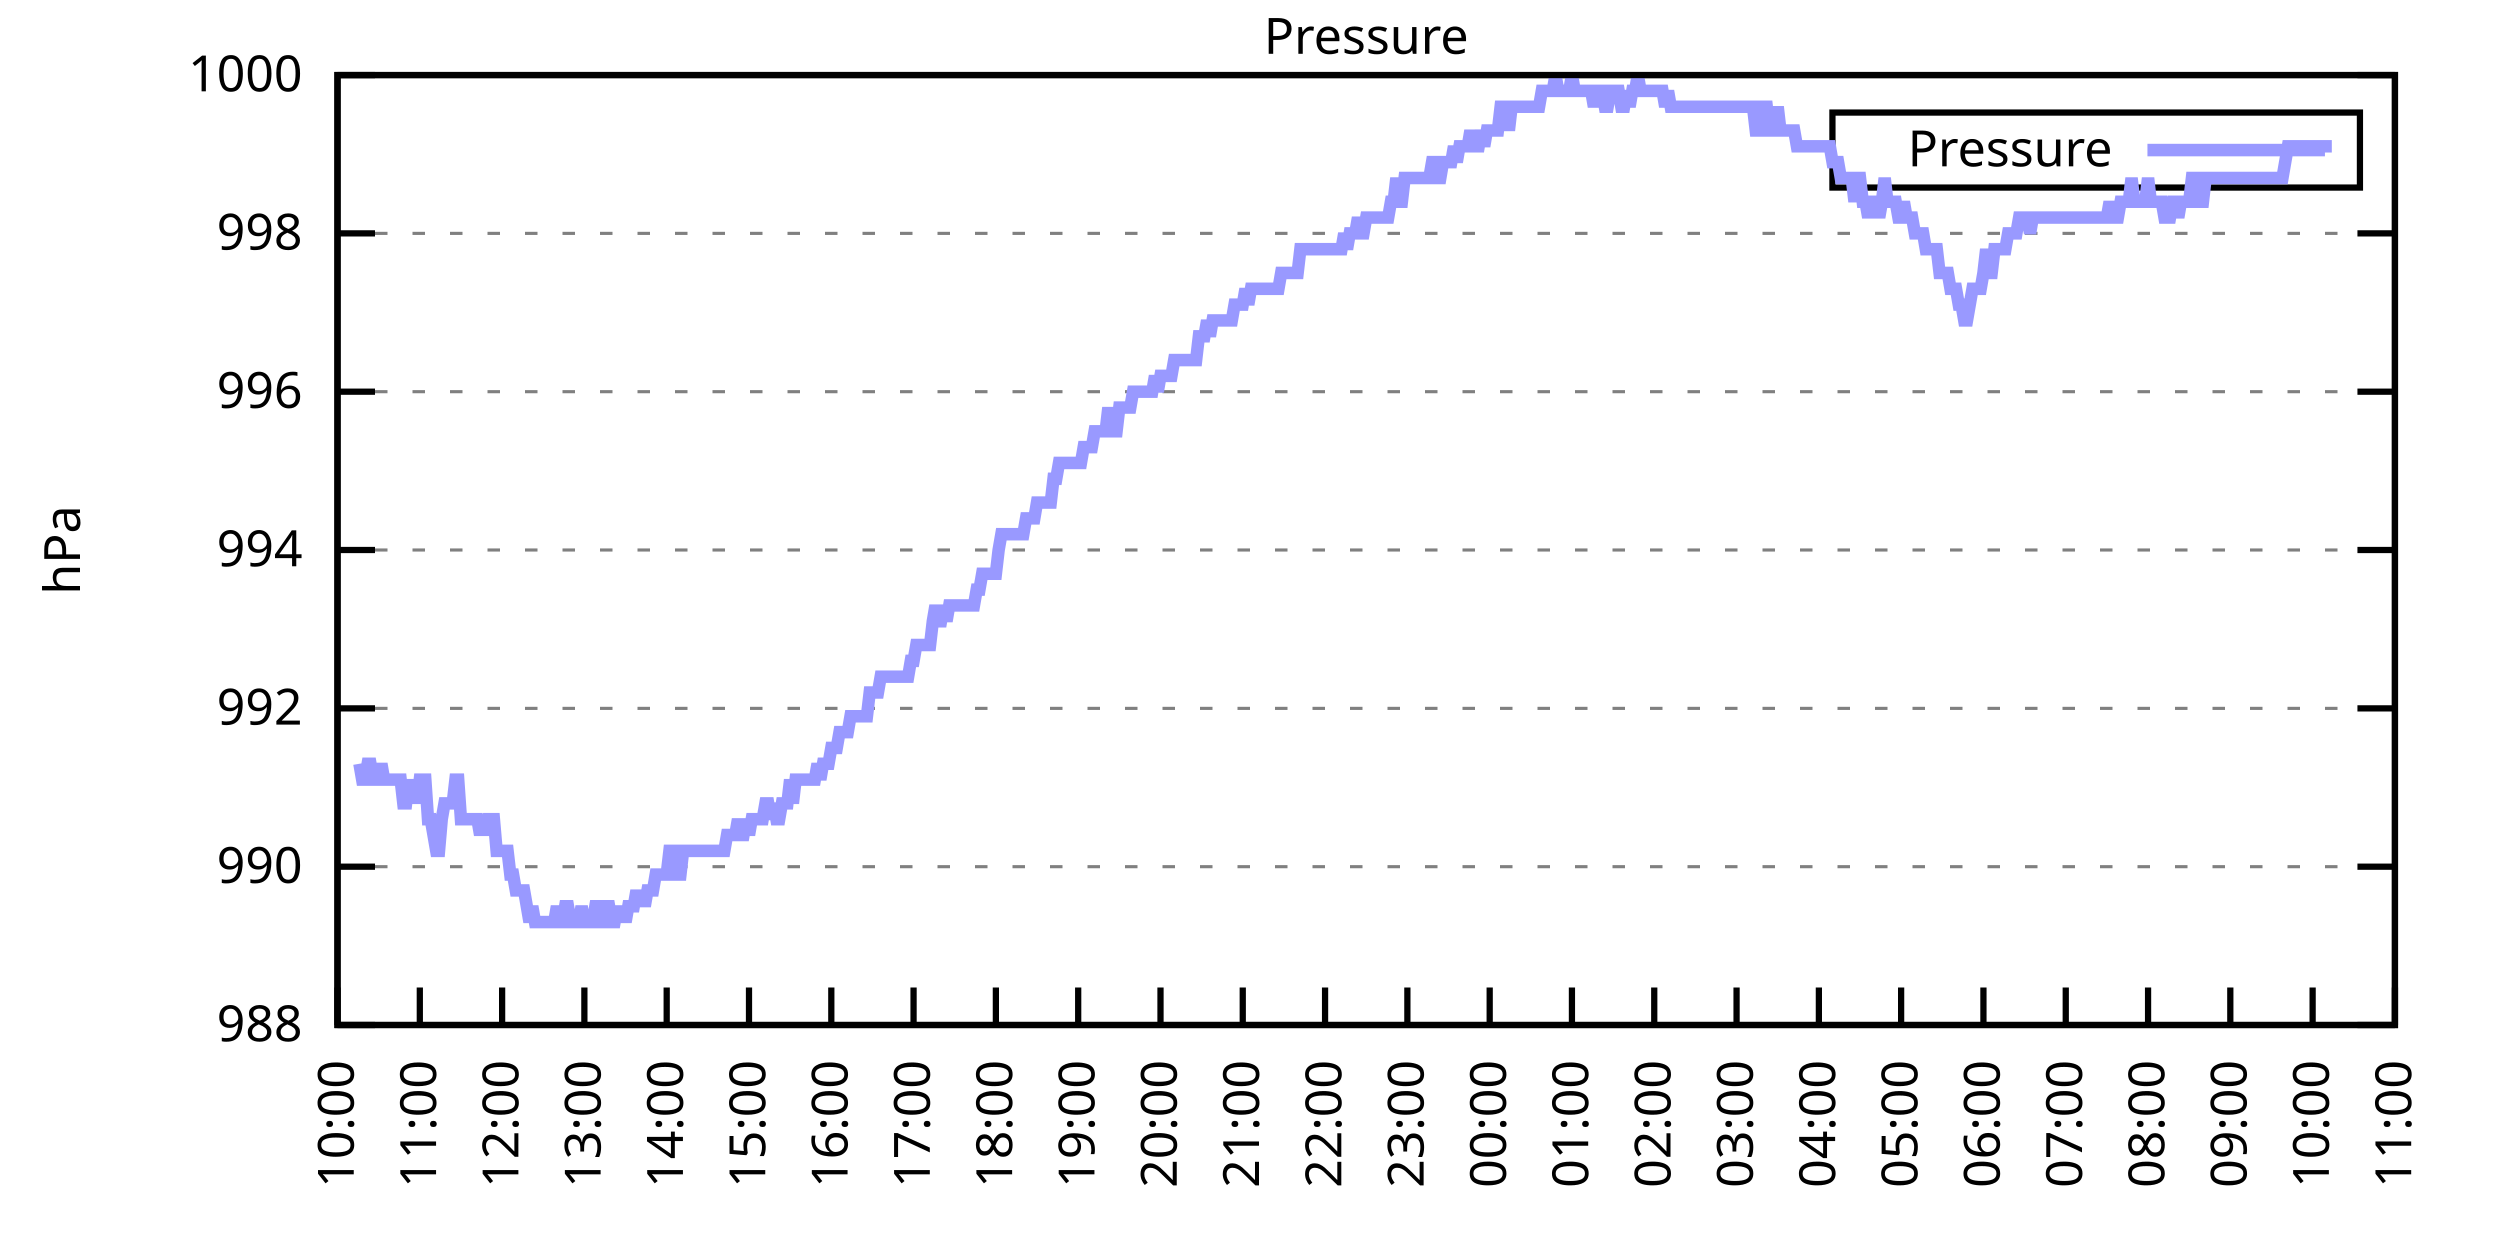
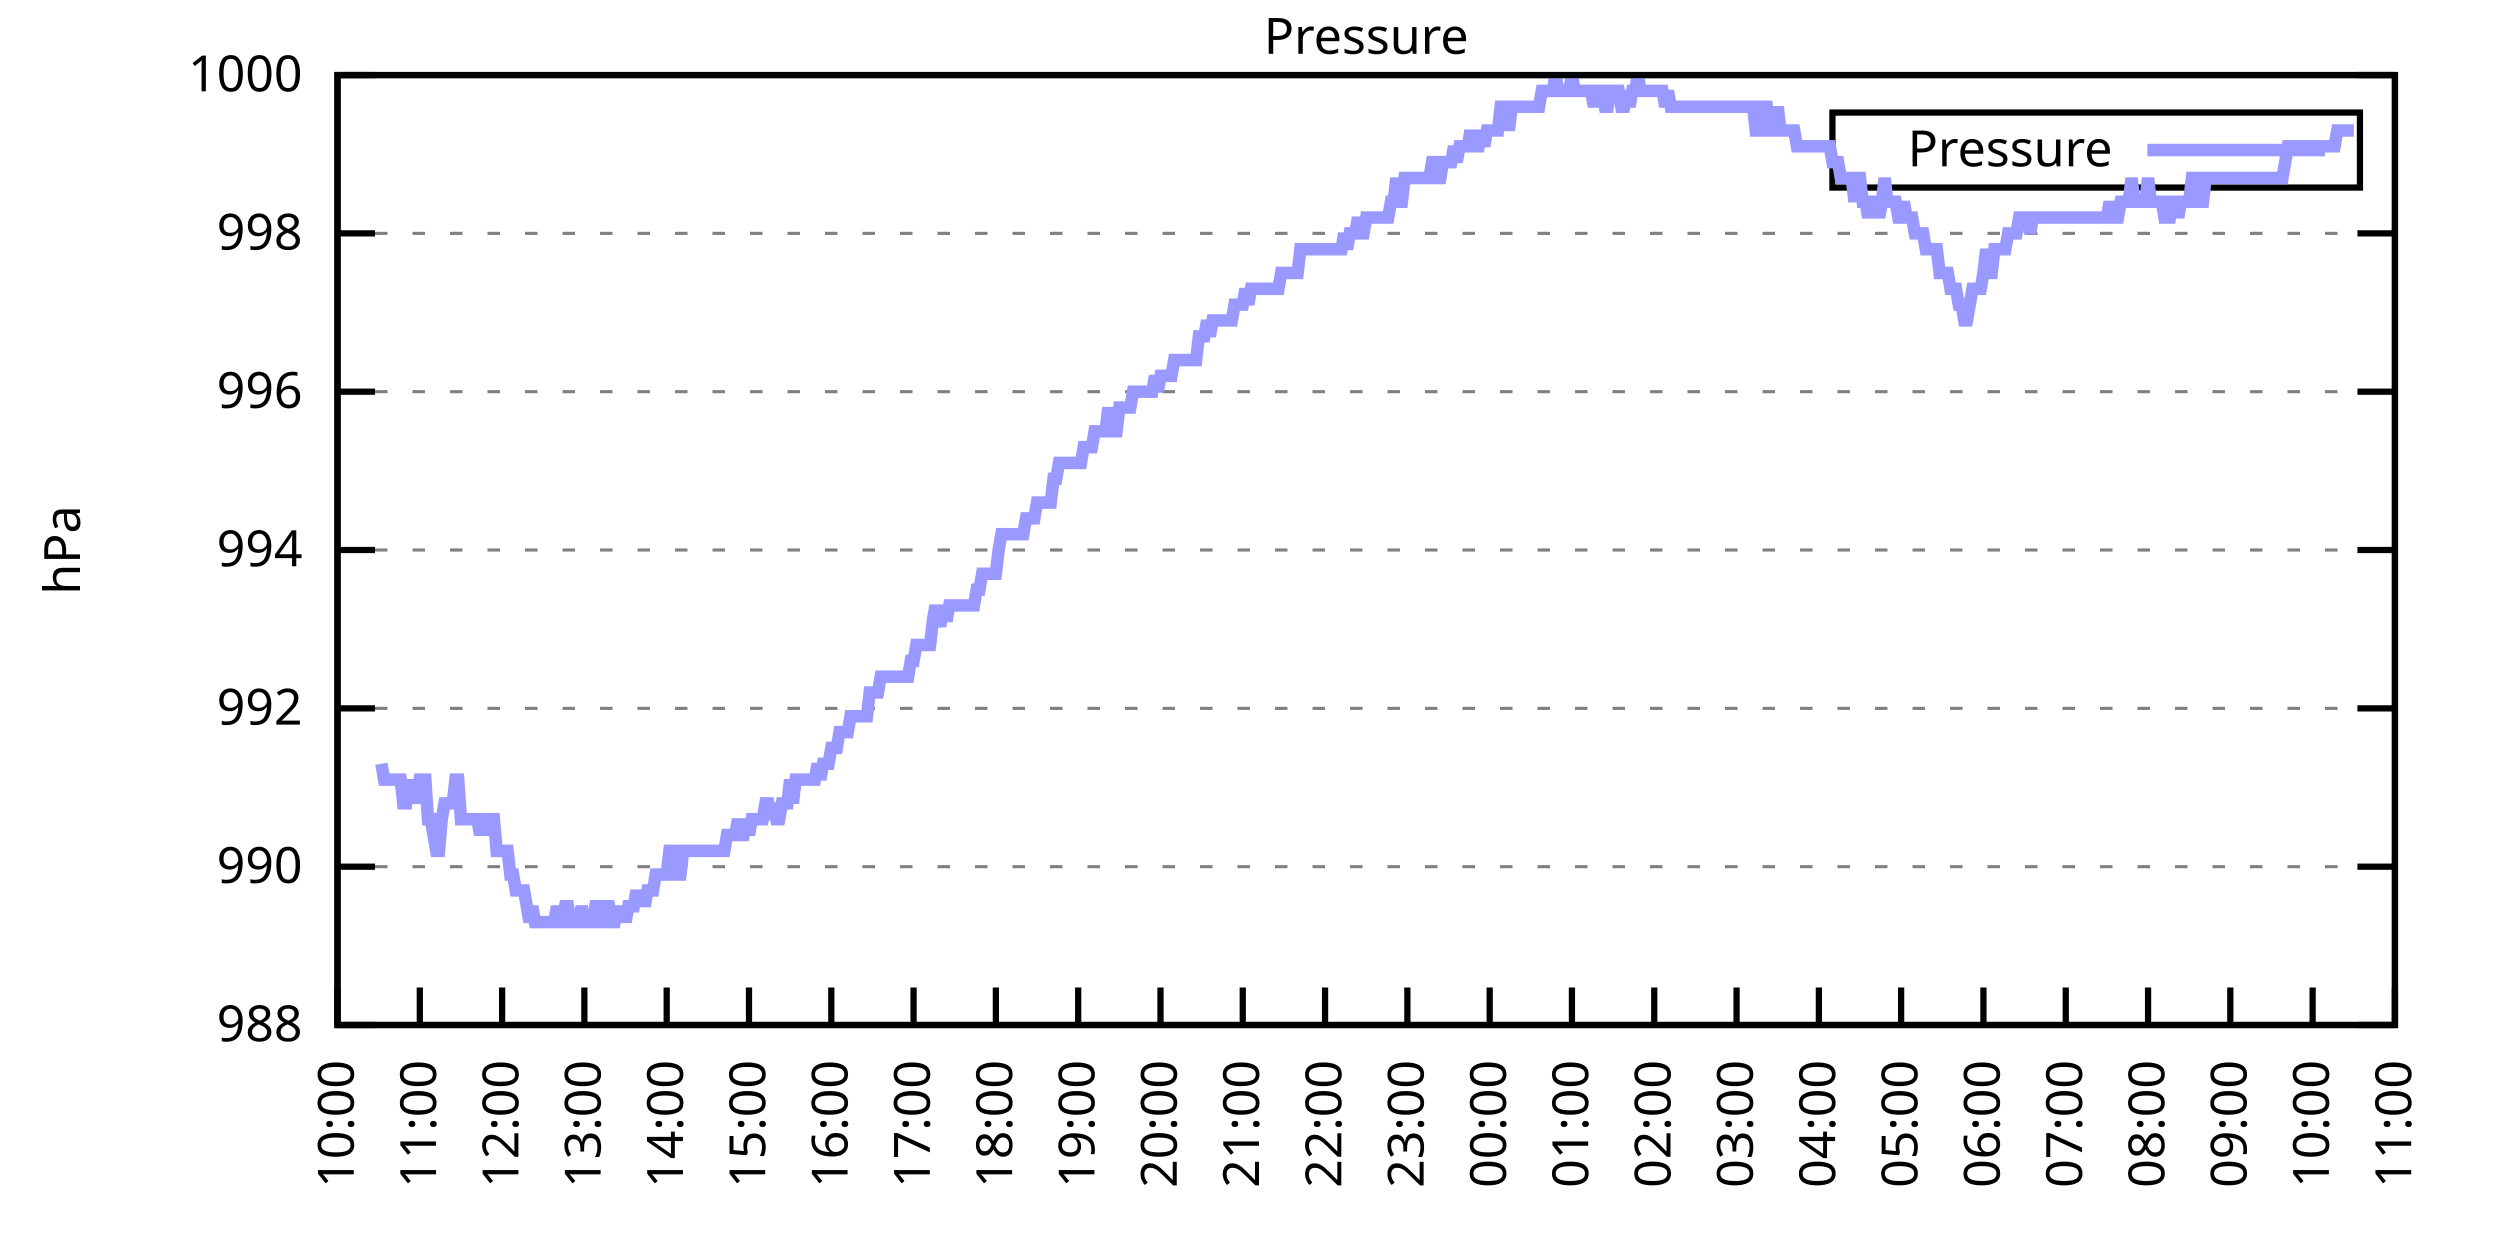
<svg xmlns="http://www.w3.org/2000/svg" xmlns:xlink="http://www.w3.org/1999/xlink" width="400" height="200" viewBox="0 0 400 200">
  <g id="gnuplot_canvas">
    <rect x="0" y="0" width="400" height="200" fill="none" />
    <defs>
      <circle id="gpDot" r="0.5" stroke-width="0.5" stroke="currentColor" />
      <path id="gpPt0" stroke-width="0.333" stroke="currentColor" d="M-1,0 h2 M0,-1 v2" />
      <path id="gpPt1" stroke-width="0.333" stroke="currentColor" d="M-1,-1 L1,1 M1,-1 L-1,1" />
      <path id="gpPt2" stroke-width="0.333" stroke="currentColor" d="M-1,0 L1,0 M0,-1 L0,1 M-1,-1 L1,1 M-1,1 L1,-1" />
      <rect id="gpPt3" stroke-width="0.333" stroke="currentColor" x="-1" y="-1" width="2" height="2" />
      <rect id="gpPt4" stroke-width="0.333" stroke="currentColor" fill="currentColor" x="-1" y="-1" width="2" height="2" />
      <circle id="gpPt5" stroke-width="0.333" stroke="currentColor" cx="0" cy="0" r="1" />
      <use xlink:href="#gpPt5" id="gpPt6" fill="currentColor" stroke="none" />
      <path id="gpPt7" stroke-width="0.333" stroke="currentColor" d="M0,-1.33 L-1.33,0.67 L1.33,0.67 z" />
      <use xlink:href="#gpPt7" id="gpPt8" fill="currentColor" stroke="none" />
      <use xlink:href="#gpPt7" id="gpPt9" stroke="currentColor" transform="rotate(180)" />
      <use xlink:href="#gpPt9" id="gpPt10" fill="currentColor" stroke="none" />
      <use xlink:href="#gpPt3" id="gpPt11" stroke="currentColor" transform="rotate(45)" />
      <use xlink:href="#gpPt11" id="gpPt12" fill="currentColor" stroke="none" />
      <path id="gpPt13" stroke-width="0.333" stroke="currentColor" d="M0,1.330 L1.265,0.411 L0.782,-1.067 L-0.782,-1.076 L-1.265,0.411 z" />
      <use xlink:href="#gpPt13" id="gpPt14" fill="currentColor" stroke="none" />
      <filter id="textbox" filterUnits="objectBoundingBox" x="0" y="0" height="1" width="1">
        <feFlood flood-color="white" flood-opacity="1" result="bgnd" />
        <feComposite in="SourceGraphic" in2="bgnd" operator="atop" />
      </filter>
      <filter id="greybox" filterUnits="objectBoundingBox" x="0" y="0" height="1" width="1">
        <feFlood flood-color="lightgrey" flood-opacity="1" result="grey" />
        <feComposite in="SourceGraphic" in2="grey" operator="atop" />
      </filter>
    </defs>
    <g fill="none" color="white" stroke="currentColor" stroke-width="1.00" stroke-linecap="butt" stroke-linejoin="miter">
</g>
    <g fill="none" color="black" stroke="currentColor" stroke-width="1.00" stroke-linecap="butt" stroke-linejoin="miter">
      <g stroke="none" shape-rendering="crispEdges">
        <polygon fill="rgb(255, 255, 255)" points="54.00,164.00 383.18,164.00 383.18,12.02 54.00,12.02 " />
      </g>
    </g>
    <g fill="none" color="black" stroke="currentColor" stroke-width="1.00" stroke-linecap="butt" stroke-linejoin="miter">
</g>
    <g fill="none" color="black" stroke="black" stroke-width="0.50" stroke-linecap="butt" stroke-linejoin="miter">
</g>
    <g fill="none" color="gray" stroke="currentColor" stroke-width="0.50" stroke-linecap="butt" stroke-linejoin="miter">
      <path stroke="gray" stroke-dasharray="2,4" class="gridline" d="M54.00,164.00 L383.19,164.00  " />
    </g>
    <g fill="none" color="gray" stroke="gray" stroke-width="1.00" stroke-linecap="butt" stroke-linejoin="miter">
</g>
    <g fill="none" color="black" stroke="currentColor" stroke-width="1.00" stroke-linecap="butt" stroke-linejoin="miter">
      <path stroke="black" d="M54.00,164.00 L60.00,164.00 M383.19,164.00 L377.19,164.00  " />
      <g transform="translate(48.40,166.60)" stroke="none" fill="black" font-family="Sans" font-size="8.00" text-anchor="end">
        <text>
          <tspan font-family="Sans"> 988</tspan>
        </text>
      </g>
    </g>
    <g fill="none" color="black" stroke="currentColor" stroke-width="1.00" stroke-linecap="butt" stroke-linejoin="miter">
</g>
    <g fill="none" color="black" stroke="black" stroke-width="0.50" stroke-linecap="butt" stroke-linejoin="miter">
</g>
    <g fill="none" color="gray" stroke="currentColor" stroke-width="0.50" stroke-linecap="butt" stroke-linejoin="miter">
      <path stroke="gray" stroke-dasharray="2,4" class="gridline" d="M54.00,138.67 L383.19,138.67  " />
    </g>
    <g fill="none" color="gray" stroke="gray" stroke-width="1.00" stroke-linecap="butt" stroke-linejoin="miter">
</g>
    <g fill="none" color="black" stroke="currentColor" stroke-width="1.00" stroke-linecap="butt" stroke-linejoin="miter">
      <path stroke="black" d="M54.00,138.67 L60.00,138.67 M383.19,138.67 L377.19,138.67  " />
      <g transform="translate(48.40,141.27)" stroke="none" fill="black" font-family="Sans" font-size="8.00" text-anchor="end">
        <text>
          <tspan font-family="Sans"> 990</tspan>
        </text>
      </g>
    </g>
    <g fill="none" color="black" stroke="currentColor" stroke-width="1.00" stroke-linecap="butt" stroke-linejoin="miter">
</g>
    <g fill="none" color="black" stroke="black" stroke-width="0.50" stroke-linecap="butt" stroke-linejoin="miter">
</g>
    <g fill="none" color="gray" stroke="currentColor" stroke-width="0.50" stroke-linecap="butt" stroke-linejoin="miter">
      <path stroke="gray" stroke-dasharray="2,4" class="gridline" d="M54.00,113.34 L383.19,113.34  " />
    </g>
    <g fill="none" color="gray" stroke="gray" stroke-width="1.00" stroke-linecap="butt" stroke-linejoin="miter">
</g>
    <g fill="none" color="black" stroke="currentColor" stroke-width="1.00" stroke-linecap="butt" stroke-linejoin="miter">
      <path stroke="black" d="M54.00,113.34 L60.00,113.34 M383.19,113.34 L377.19,113.34  " />
      <g transform="translate(48.40,115.94)" stroke="none" fill="black" font-family="Sans" font-size="8.00" text-anchor="end">
        <text>
          <tspan font-family="Sans"> 992</tspan>
        </text>
      </g>
    </g>
    <g fill="none" color="black" stroke="currentColor" stroke-width="1.00" stroke-linecap="butt" stroke-linejoin="miter">
</g>
    <g fill="none" color="black" stroke="black" stroke-width="0.50" stroke-linecap="butt" stroke-linejoin="miter">
</g>
    <g fill="none" color="gray" stroke="currentColor" stroke-width="0.50" stroke-linecap="butt" stroke-linejoin="miter">
      <path stroke="gray" stroke-dasharray="2,4" class="gridline" d="M54.00,88.00 L383.19,88.00  " />
    </g>
    <g fill="none" color="gray" stroke="gray" stroke-width="1.00" stroke-linecap="butt" stroke-linejoin="miter">
</g>
    <g fill="none" color="black" stroke="currentColor" stroke-width="1.00" stroke-linecap="butt" stroke-linejoin="miter">
      <path stroke="black" d="M54.00,88.00 L60.00,88.00 M383.19,88.00 L377.19,88.00  " />
      <g transform="translate(48.40,90.60)" stroke="none" fill="black" font-family="Sans" font-size="8.00" text-anchor="end">
        <text>
          <tspan font-family="Sans"> 994</tspan>
        </text>
      </g>
    </g>
    <g fill="none" color="black" stroke="currentColor" stroke-width="1.00" stroke-linecap="butt" stroke-linejoin="miter">
</g>
    <g fill="none" color="black" stroke="black" stroke-width="0.50" stroke-linecap="butt" stroke-linejoin="miter">
</g>
    <g fill="none" color="gray" stroke="currentColor" stroke-width="0.50" stroke-linecap="butt" stroke-linejoin="miter">
      <path stroke="gray" stroke-dasharray="2,4" class="gridline" d="M54.00,62.67 L383.19,62.67  " />
    </g>
    <g fill="none" color="gray" stroke="gray" stroke-width="1.00" stroke-linecap="butt" stroke-linejoin="miter">
</g>
    <g fill="none" color="black" stroke="currentColor" stroke-width="1.00" stroke-linecap="butt" stroke-linejoin="miter">
      <path stroke="black" d="M54.00,62.67 L60.00,62.67 M383.19,62.67 L377.19,62.67  " />
      <g transform="translate(48.40,65.27)" stroke="none" fill="black" font-family="Sans" font-size="8.00" text-anchor="end">
        <text>
          <tspan font-family="Sans"> 996</tspan>
        </text>
      </g>
    </g>
    <g fill="none" color="black" stroke="currentColor" stroke-width="1.00" stroke-linecap="butt" stroke-linejoin="miter">
</g>
    <g fill="none" color="black" stroke="black" stroke-width="0.50" stroke-linecap="butt" stroke-linejoin="miter">
</g>
    <g fill="none" color="gray" stroke="currentColor" stroke-width="0.50" stroke-linecap="butt" stroke-linejoin="miter">
      <path stroke="gray" stroke-dasharray="2,4" class="gridline" d="M54.00,37.34 L383.19,37.34  " />
    </g>
    <g fill="none" color="gray" stroke="gray" stroke-width="1.00" stroke-linecap="butt" stroke-linejoin="miter">
</g>
    <g fill="none" color="black" stroke="currentColor" stroke-width="1.00" stroke-linecap="butt" stroke-linejoin="miter">
      <path stroke="black" d="M54.00,37.34 L60.00,37.34 M383.19,37.34 L377.19,37.34  " />
      <g transform="translate(48.40,39.94)" stroke="none" fill="black" font-family="Sans" font-size="8.00" text-anchor="end">
        <text>
          <tspan font-family="Sans"> 998</tspan>
        </text>
      </g>
    </g>
    <g fill="none" color="black" stroke="currentColor" stroke-width="1.00" stroke-linecap="butt" stroke-linejoin="miter">
</g>
    <g fill="none" color="black" stroke="black" stroke-width="0.50" stroke-linecap="butt" stroke-linejoin="miter">
</g>
    <g fill="none" color="gray" stroke="currentColor" stroke-width="0.50" stroke-linecap="butt" stroke-linejoin="miter">
      <path stroke="gray" stroke-dasharray="2,4" class="gridline" d="M54.00,12.01 L383.19,12.01  " />
    </g>
    <g fill="none" color="gray" stroke="gray" stroke-width="1.00" stroke-linecap="butt" stroke-linejoin="miter">
</g>
    <g fill="none" color="black" stroke="currentColor" stroke-width="1.00" stroke-linecap="butt" stroke-linejoin="miter">
      <path stroke="black" d="M54.00,12.01 L60.00,12.01 M383.19,12.01 L377.19,12.01  " />
      <g transform="translate(48.40,14.61)" stroke="none" fill="black" font-family="Sans" font-size="8.00" text-anchor="end">
        <text>
          <tspan font-family="Sans"> 1000</tspan>
        </text>
      </g>
    </g>
    <g fill="none" color="black" stroke="currentColor" stroke-width="1.00" stroke-linecap="butt" stroke-linejoin="miter">
      <path stroke="black" d="M54.00,164.00 L54.00,158.00  " />
      <g transform="translate(56.60,169.60) rotate(270.00)" stroke="none" fill="black" font-family="Sans" font-size="8.00" text-anchor="end">
        <text>
          <tspan font-family="Sans">10:00</tspan>
        </text>
      </g>
    </g>
    <g fill="none" color="black" stroke="currentColor" stroke-width="1.00" stroke-linecap="butt" stroke-linejoin="miter">
      <path stroke="black" d="M67.17,164.00 L67.17,158.00  " />
      <g transform="translate(69.77,169.60) rotate(270.00)" stroke="none" fill="black" font-family="Sans" font-size="8.00" text-anchor="end">
        <text>
          <tspan font-family="Sans">11:00</tspan>
        </text>
      </g>
    </g>
    <g fill="none" color="black" stroke="currentColor" stroke-width="1.00" stroke-linecap="butt" stroke-linejoin="miter">
      <path stroke="black" d="M80.34,164.00 L80.34,158.00  " />
      <g transform="translate(82.94,169.60) rotate(270.00)" stroke="none" fill="black" font-family="Sans" font-size="8.00" text-anchor="end">
        <text>
          <tspan font-family="Sans">12:00</tspan>
        </text>
      </g>
    </g>
    <g fill="none" color="black" stroke="currentColor" stroke-width="1.00" stroke-linecap="butt" stroke-linejoin="miter">
      <path stroke="black" d="M93.50,164.00 L93.50,158.00  " />
      <g transform="translate(96.10,169.60) rotate(270.00)" stroke="none" fill="black" font-family="Sans" font-size="8.00" text-anchor="end">
        <text>
          <tspan font-family="Sans">13:00</tspan>
        </text>
      </g>
    </g>
    <g fill="none" color="black" stroke="currentColor" stroke-width="1.00" stroke-linecap="butt" stroke-linejoin="miter">
      <path stroke="black" d="M106.67,164.00 L106.67,158.00  " />
      <g transform="translate(109.27,169.60) rotate(270.00)" stroke="none" fill="black" font-family="Sans" font-size="8.00" text-anchor="end">
        <text>
          <tspan font-family="Sans">14:00</tspan>
        </text>
      </g>
    </g>
    <g fill="none" color="black" stroke="currentColor" stroke-width="1.00" stroke-linecap="butt" stroke-linejoin="miter">
      <path stroke="black" d="M119.84,164.00 L119.84,158.00  " />
      <g transform="translate(122.44,169.60) rotate(270.00)" stroke="none" fill="black" font-family="Sans" font-size="8.00" text-anchor="end">
        <text>
          <tspan font-family="Sans">15:00</tspan>
        </text>
      </g>
    </g>
    <g fill="none" color="black" stroke="currentColor" stroke-width="1.00" stroke-linecap="butt" stroke-linejoin="miter">
      <path stroke="black" d="M133.01,164.00 L133.01,158.00  " />
      <g transform="translate(135.61,169.60) rotate(270.00)" stroke="none" fill="black" font-family="Sans" font-size="8.00" text-anchor="end">
        <text>
          <tspan font-family="Sans">16:00</tspan>
        </text>
      </g>
    </g>
    <g fill="none" color="black" stroke="currentColor" stroke-width="1.00" stroke-linecap="butt" stroke-linejoin="miter">
      <path stroke="black" d="M146.17,164.00 L146.17,158.00  " />
      <g transform="translate(148.77,169.60) rotate(270.00)" stroke="none" fill="black" font-family="Sans" font-size="8.00" text-anchor="end">
        <text>
          <tspan font-family="Sans">17:00</tspan>
        </text>
      </g>
    </g>
    <g fill="none" color="black" stroke="currentColor" stroke-width="1.00" stroke-linecap="butt" stroke-linejoin="miter">
      <path stroke="black" d="M159.34,164.00 L159.34,158.00  " />
      <g transform="translate(161.94,169.60) rotate(270.00)" stroke="none" fill="black" font-family="Sans" font-size="8.00" text-anchor="end">
        <text>
          <tspan font-family="Sans">18:00</tspan>
        </text>
      </g>
    </g>
    <g fill="none" color="black" stroke="currentColor" stroke-width="1.00" stroke-linecap="butt" stroke-linejoin="miter">
      <path stroke="black" d="M172.51,164.00 L172.51,158.00  " />
      <g transform="translate(175.11,169.60) rotate(270.00)" stroke="none" fill="black" font-family="Sans" font-size="8.00" text-anchor="end">
        <text>
          <tspan font-family="Sans">19:00</tspan>
        </text>
      </g>
    </g>
    <g fill="none" color="black" stroke="currentColor" stroke-width="1.00" stroke-linecap="butt" stroke-linejoin="miter">
      <path stroke="black" d="M185.68,164.00 L185.68,158.00  " />
      <g transform="translate(188.28,169.60) rotate(270.00)" stroke="none" fill="black" font-family="Sans" font-size="8.00" text-anchor="end">
        <text>
          <tspan font-family="Sans">20:00</tspan>
        </text>
      </g>
    </g>
    <g fill="none" color="black" stroke="currentColor" stroke-width="1.00" stroke-linecap="butt" stroke-linejoin="miter">
      <path stroke="black" d="M198.84,164.00 L198.84,158.00  " />
      <g transform="translate(201.44,169.60) rotate(270.00)" stroke="none" fill="black" font-family="Sans" font-size="8.00" text-anchor="end">
        <text>
          <tspan font-family="Sans">21:00</tspan>
        </text>
      </g>
    </g>
    <g fill="none" color="black" stroke="currentColor" stroke-width="1.00" stroke-linecap="butt" stroke-linejoin="miter">
      <path stroke="black" d="M212.01,164.00 L212.01,158.00  " />
      <g transform="translate(214.61,169.60) rotate(270.00)" stroke="none" fill="black" font-family="Sans" font-size="8.00" text-anchor="end">
        <text>
          <tspan font-family="Sans">22:00</tspan>
        </text>
      </g>
    </g>
    <g fill="none" color="black" stroke="currentColor" stroke-width="1.00" stroke-linecap="butt" stroke-linejoin="miter">
      <path stroke="black" d="M225.18,164.00 L225.18,158.00  " />
      <g transform="translate(227.78,169.60) rotate(270.00)" stroke="none" fill="black" font-family="Sans" font-size="8.00" text-anchor="end">
        <text>
          <tspan font-family="Sans">23:00</tspan>
        </text>
      </g>
    </g>
    <g fill="none" color="black" stroke="currentColor" stroke-width="1.00" stroke-linecap="butt" stroke-linejoin="miter">
      <path stroke="black" d="M238.35,164.00 L238.35,158.00  " />
      <g transform="translate(240.95,169.60) rotate(270.00)" stroke="none" fill="black" font-family="Sans" font-size="8.00" text-anchor="end">
        <text>
          <tspan font-family="Sans">00:00</tspan>
        </text>
      </g>
    </g>
    <g fill="none" color="black" stroke="currentColor" stroke-width="1.00" stroke-linecap="butt" stroke-linejoin="miter">
      <path stroke="black" d="M251.51,164.00 L251.51,158.00  " />
      <g transform="translate(254.11,169.60) rotate(270.00)" stroke="none" fill="black" font-family="Sans" font-size="8.00" text-anchor="end">
        <text>
          <tspan font-family="Sans">01:00</tspan>
        </text>
      </g>
    </g>
    <g fill="none" color="black" stroke="currentColor" stroke-width="1.00" stroke-linecap="butt" stroke-linejoin="miter">
      <path stroke="black" d="M264.68,164.00 L264.68,158.00  " />
      <g transform="translate(267.28,169.60) rotate(270.00)" stroke="none" fill="black" font-family="Sans" font-size="8.00" text-anchor="end">
        <text>
          <tspan font-family="Sans">02:00</tspan>
        </text>
      </g>
    </g>
    <g fill="none" color="black" stroke="currentColor" stroke-width="1.00" stroke-linecap="butt" stroke-linejoin="miter">
      <path stroke="black" d="M277.85,164.00 L277.85,158.00  " />
      <g transform="translate(280.45,169.60) rotate(270.00)" stroke="none" fill="black" font-family="Sans" font-size="8.00" text-anchor="end">
        <text>
          <tspan font-family="Sans">03:00</tspan>
        </text>
      </g>
    </g>
    <g fill="none" color="black" stroke="currentColor" stroke-width="1.00" stroke-linecap="butt" stroke-linejoin="miter">
      <path stroke="black" d="M291.02,164.00 L291.02,158.00  " />
      <g transform="translate(293.62,169.60) rotate(270.00)" stroke="none" fill="black" font-family="Sans" font-size="8.00" text-anchor="end">
        <text>
          <tspan font-family="Sans">04:00</tspan>
        </text>
      </g>
    </g>
    <g fill="none" color="black" stroke="currentColor" stroke-width="1.00" stroke-linecap="butt" stroke-linejoin="miter">
      <path stroke="black" d="M304.18,164.00 L304.18,158.00  " />
      <g transform="translate(306.78,169.60) rotate(270.00)" stroke="none" fill="black" font-family="Sans" font-size="8.00" text-anchor="end">
        <text>
          <tspan font-family="Sans">05:00</tspan>
        </text>
      </g>
    </g>
    <g fill="none" color="black" stroke="currentColor" stroke-width="1.00" stroke-linecap="butt" stroke-linejoin="miter">
      <path stroke="black" d="M317.35,164.00 L317.35,158.00  " />
      <g transform="translate(319.95,169.60) rotate(270.00)" stroke="none" fill="black" font-family="Sans" font-size="8.00" text-anchor="end">
        <text>
          <tspan font-family="Sans">06:00</tspan>
        </text>
      </g>
    </g>
    <g fill="none" color="black" stroke="currentColor" stroke-width="1.00" stroke-linecap="butt" stroke-linejoin="miter">
      <path stroke="black" d="M330.52,164.00 L330.52,158.00  " />
      <g transform="translate(333.12,169.60) rotate(270.00)" stroke="none" fill="black" font-family="Sans" font-size="8.00" text-anchor="end">
        <text>
          <tspan font-family="Sans">07:00</tspan>
        </text>
      </g>
    </g>
    <g fill="none" color="black" stroke="currentColor" stroke-width="1.00" stroke-linecap="butt" stroke-linejoin="miter">
      <path stroke="black" d="M343.69,164.00 L343.69,158.00  " />
      <g transform="translate(346.29,169.60) rotate(270.00)" stroke="none" fill="black" font-family="Sans" font-size="8.00" text-anchor="end">
        <text>
          <tspan font-family="Sans">08:00</tspan>
        </text>
      </g>
    </g>
    <g fill="none" color="black" stroke="currentColor" stroke-width="1.00" stroke-linecap="butt" stroke-linejoin="miter">
      <path stroke="black" d="M356.85,164.00 L356.85,158.00  " />
      <g transform="translate(359.45,169.60) rotate(270.00)" stroke="none" fill="black" font-family="Sans" font-size="8.00" text-anchor="end">
        <text>
          <tspan font-family="Sans">09:00</tspan>
        </text>
      </g>
    </g>
    <g fill="none" color="black" stroke="currentColor" stroke-width="1.00" stroke-linecap="butt" stroke-linejoin="miter">
      <path stroke="black" d="M370.02,164.00 L370.02,158.00  " />
      <g transform="translate(372.62,169.60) rotate(270.00)" stroke="none" fill="black" font-family="Sans" font-size="8.00" text-anchor="end">
        <text>
          <tspan font-family="Sans">10:00</tspan>
        </text>
      </g>
    </g>
    <g fill="none" color="black" stroke="currentColor" stroke-width="1.00" stroke-linecap="butt" stroke-linejoin="miter">
      <path stroke="black" d="M383.19,164.00 L383.19,158.00  " />
      <g transform="translate(385.79,169.60) rotate(270.00)" stroke="none" fill="black" font-family="Sans" font-size="8.00" text-anchor="end">
        <text>
          <tspan font-family="Sans">11:00</tspan>
        </text>
      </g>
    </g>
    <g fill="none" color="black" stroke="currentColor" stroke-width="1.00" stroke-linecap="butt" stroke-linejoin="miter">
</g>
    <g fill="none" color="black" stroke="currentColor" stroke-width="1.00" stroke-linecap="butt" stroke-linejoin="miter">
      <path stroke="black" d="M54.00,12.01 L54.00,164.00 L383.19,164.00 L383.19,12.01 L54.00,12.01 Z  " />
    </g>
    <g fill="none" color="black" stroke="currentColor" stroke-width="1.00" stroke-linecap="butt" stroke-linejoin="miter">
</g>
    <g fill="none" color="black" stroke="currentColor" stroke-width="1.00" stroke-linecap="butt" stroke-linejoin="miter">
      <path stroke="black" d="M293.19,30.01 L293.19,18.01 L377.59,18.01 L377.59,30.01 L293.19,30.01 Z  " />
    </g>
    <g id="Pressure_plot_1">
      <g fill="none" color="white" stroke="black" stroke-width="2.00" stroke-linecap="butt" stroke-linejoin="miter">
</g>
      <g fill="none" color="black" stroke="currentColor" stroke-width="2.00" stroke-linecap="butt" stroke-linejoin="miter">
        <g transform="translate(337.99,26.61)" stroke="none" fill="black" font-family="Sans" font-size="8.00" text-anchor="end">
          <text>
            <tspan font-family="Sans">Pressure</tspan>
          </text>
        </g>
      </g>
      <g fill="none" color="black" stroke="currentColor" stroke-width="2.00" stroke-linecap="butt" stroke-linejoin="miter">
-         <path stroke="rgb(153, 153, 255)" d="M343.59,24.01 L371.99,24.01 M57.51,122.20 L57.95,124.74 L58.39,124.74 L58.83,122.20 L59.27,122.20 L59.71,124.74   L60.14,124.74 L60.58,124.74 L61.02,122.20 L61.46,124.74 L61.90,124.74 L62.34,124.74 L62.78,124.74 L63.22,124.74   L63.66,124.74 L64.10,124.74 L64.53,128.54 L64.97,128.54 L65.41,124.74 L65.85,128.54 L66.29,124.74 L66.73,128.54   L67.17,124.74 L67.61,124.74 L68.05,124.74 L68.48,131.07 L68.92,131.07 L69.36,133.60 L69.80,136.14 L70.24,136.14   L70.68,131.07 L71.12,128.54 L71.56,128.54 L72.00,128.54 L72.43,128.54 L72.87,124.74 L73.31,124.74 L73.75,131.07   L74.19,131.07 L74.63,131.07 L75.07,131.07 L75.51,131.07 L75.95,131.07 L76.38,131.07 L76.82,133.60 L77.26,131.07   L77.70,133.60 L78.14,131.07 L78.58,131.07 L79.02,131.07 L79.46,136.14 L79.90,136.14 L80.34,136.14 L80.77,136.14   L81.21,136.14 L81.65,139.93 L82.09,139.93 L82.53,142.47 L82.97,142.47 L83.41,142.47 L83.85,142.47 L84.29,145.00   L84.72,147.53 L85.16,145.00 L85.60,147.53 L86.04,147.53 L86.48,147.53 L86.92,147.53 L87.36,147.53 L87.80,147.53   L88.24,147.53 L88.67,147.53 L89.11,145.00 L89.55,147.53 L89.99,147.53 L90.43,145.00 L90.87,145.00 L91.31,147.53   L91.75,147.53 L92.19,147.53 L92.62,147.53 L93.06,145.00 L93.50,147.53 L93.94,147.53 L94.38,147.53 L94.82,147.53   L95.26,145.00 L95.70,145.00 L96.14,147.53 L96.58,147.53 L97.01,145.00 L97.45,145.00 L97.89,147.53 L98.33,147.53   L98.77,145.00 L99.21,147.53 L99.65,145.00 L100.09,147.53 L100.53,145.00 L100.96,145.00 L101.40,145.00 L101.84,142.47   L102.28,145.00 L102.72,142.47 L103.16,145.00 L103.60,142.47 L104.04,142.47 L104.48,142.47 L104.91,139.93 L105.35,139.93   L105.79,139.93 L106.23,139.93 L106.67,139.93 L107.11,136.14 L107.55,136.14 L107.99,139.93 L108.43,139.93 L108.87,139.93   L109.30,136.14 L109.74,136.14 L110.18,136.14 L110.62,136.14 L111.06,136.14 L111.50,136.14 L111.94,136.14 L112.38,136.14   L112.82,136.14 L113.25,136.14 L113.69,136.14 L114.13,136.14 L114.57,136.14 L115.01,136.14 L115.45,136.14 L115.89,136.14   L116.33,133.60 L116.77,133.60 L117.20,133.60 L117.64,133.60 L118.08,131.07 L118.52,133.60 L118.96,133.60 L119.40,131.07   L119.84,133.60 L120.28,131.07 L120.72,131.07 L121.15,131.07 L121.59,131.07 L122.03,131.07 L122.47,128.54 L122.91,128.54   L123.35,131.07 L123.79,128.54 L124.23,131.07 L124.67,131.07 L125.11,128.54 L125.54,128.54 L125.98,128.54 L126.42,124.74   L126.86,128.54 L127.30,124.74 L127.74,124.74 L128.18,124.74 L128.62,124.74 L129.06,124.74 L129.49,124.74 L129.93,124.74   L130.37,124.74 L130.81,122.20 L131.25,124.74 L131.69,122.20 L132.13,122.20 L132.57,122.20 L133.01,119.67 L133.44,119.67   L133.88,119.67 L134.32,117.14 L134.76,117.14 L135.20,117.14 L135.64,117.14 L136.08,114.60 L136.52,114.60 L136.96,114.60   L137.39,114.60 L137.83,114.60 L138.27,114.60 L138.71,114.60 L139.15,110.80 L139.59,110.80 L140.03,110.80 L140.47,110.80   L140.91,108.27 L141.35,108.27 L141.78,108.27 L142.22,108.27 L142.66,108.27 L143.10,108.27 L143.54,108.27 L143.98,108.27   L144.42,108.27 L144.86,108.27 L145.30,108.27 L145.73,105.74 L146.17,105.74 L146.61,103.20 L147.05,103.20 L147.49,103.20   L147.93,103.20 L148.37,103.20 L148.81,103.20 L149.25,99.40 L149.68,96.87 L150.12,99.40 L150.56,99.40 L151.00,96.87   L151.44,99.40 L151.88,96.87 L152.32,96.87 L152.76,96.87 L153.20,96.87 L153.63,96.87 L154.07,96.87 L154.51,96.87   L154.95,96.87 L155.39,96.87 L155.83,96.87 L156.27,94.34 L156.71,94.34 L157.15,91.80 L157.59,91.80 L158.02,91.80   L158.46,91.80 L158.90,91.80 L159.34,91.80 L159.78,88.00 L160.22,85.47 L160.66,85.47 L161.10,85.47 L161.54,85.47   L161.97,85.47 L162.41,85.47 L162.85,85.47 L163.29,85.47 L163.73,85.47 L164.17,82.94 L164.61,82.94 L165.05,82.94   L165.49,82.94 L165.92,80.41 L166.36,80.41 L166.80,80.41 L167.24,80.41 L167.68,80.41 L168.12,80.41 L168.56,76.61   L169.00,76.61 L169.44,74.07 L169.87,74.07 L170.31,74.07 L170.75,74.07 L171.19,74.07 L171.63,74.07 L172.07,74.07   L172.51,74.07 L172.95,74.07 L173.39,71.54 L173.83,71.54 L174.26,71.54 L174.70,71.54 L175.14,69.01 L175.58,69.01   L176.02,69.01 L176.46,69.01 L176.90,69.01 L177.34,65.21 L177.78,69.01 L178.21,69.01 L178.65,69.01 L179.09,65.21   L179.53,65.21 L179.97,65.21 L180.41,65.21 L180.85,65.21 L181.29,62.67 L181.73,62.67 L182.16,62.67 L182.60,62.67   L183.04,62.67 L183.48,62.67 L183.92,62.67 L184.36,62.67 L184.80,60.14 L185.24,62.67 L185.68,60.14 L186.11,60.14   L186.55,60.14 L186.99,60.14 L187.43,60.14 L187.87,57.61 L188.31,57.61 L188.75,57.61 L189.19,57.61 L189.63,57.61   L190.07,57.61 L190.50,57.61 L190.94,57.61 L191.38,57.61 L191.82,53.81 L192.26,53.81 L192.70,53.81 L193.14,51.27   L193.58,53.81 L194.02,51.27 L194.45,51.27 L194.89,51.27 L195.33,51.27 L195.77,51.27 L196.21,51.27 L196.65,51.27   L197.09,51.27 L197.53,48.74 L197.97,48.74 L198.40,48.74 L198.84,48.74 L199.28,46.21 L199.72,48.74 L200.16,46.21   L200.60,46.21 L201.04,46.21 L201.48,46.21 L201.92,46.21 L202.35,46.21 L202.79,46.21 L203.23,46.21 L203.67,46.21   L204.11,46.21 L204.55,46.21 L204.99,43.67 L205.43,43.67 L205.87,43.67 L206.31,43.67 L206.74,43.67 L207.18,43.67   L207.62,43.67 L208.06,39.87 L208.50,39.87 L208.94,39.87 L209.38,39.87 L209.82,39.87 L210.26,39.87 L210.69,39.87   L211.13,39.87 L211.57,39.87 L212.01,39.87 L212.45,39.87 L212.89,39.87 L213.33,39.87 L213.77,39.87 L214.21,39.87   L214.64,39.87 L215.08,37.34 L215.52,39.87 L215.96,37.34 L216.40,37.34 L216.84,37.34 L217.28,34.81 L217.72,37.34   L218.16,37.34 L218.60,34.81 L219.03,34.81 L219.47,34.81 L219.91,34.81 L220.35,34.81 L220.79,34.81 L221.23,34.81   L221.67,34.81 L222.11,34.81 L222.55,32.28 L222.98,32.28 L223.42,28.48 L223.86,32.28 L224.30,32.28 L224.74,28.48   L225.18,28.48 L225.62,28.48 L226.06,28.48 L226.50,28.48 L226.93,28.48 L227.37,28.48 L227.81,28.48 L228.25,28.48   L228.69,28.48 L229.13,25.94 L229.57,25.94 L230.01,28.48 L230.45,28.48 L230.88,25.94 L231.32,25.94 L231.76,25.94   L232.20,25.94 L232.64,23.41 L233.08,25.94 L233.52,23.41 L233.96,23.41 L234.40,23.41 L234.84,23.41 L235.27,20.88   L235.71,23.41 L236.15,23.41 L236.59,23.41 L237.03,20.88 L237.47,23.41 L237.91,20.88 L238.35,20.88 L238.79,20.88   L239.22,20.88 L239.66,20.88 L240.10,17.08 L240.54,17.08 L240.98,17.08 L241.42,20.88 L241.86,17.08 L242.30,17.08   L242.74,17.08 L243.17,17.08 L243.61,17.08 L244.05,17.08 L244.49,17.08 L244.93,17.08 L245.37,17.08 L245.81,17.08   L246.25,17.08 L246.69,14.54 L247.12,14.54 L247.56,14.54 L248.00,14.54 L248.44,14.54 L248.88,12.01 L249.32,14.54   L249.76,14.54 L250.20,14.54 L250.64,14.54 L251.08,14.54 L251.51,12.01 L251.95,14.54 L252.39,14.54 L252.83,14.54   L253.27,14.54 L253.71,14.54 L254.15,14.54 L254.59,14.54 L255.03,17.08 L255.46,14.54 L255.90,14.54 L256.34,14.54   L256.78,17.08 L257.22,17.08 L257.66,14.54 L258.10,14.54 L258.54,14.54 L258.98,14.54 L259.41,17.08 L259.85,17.08   L260.29,14.54 L260.73,17.08 L261.17,14.54 L261.61,14.54 L262.05,12.01 L262.49,14.54 L262.93,14.54 L263.36,14.54   L263.80,14.54 L264.24,14.54 L264.68,14.54 L265.12,14.54 L265.56,14.54 L266.00,14.54 L266.44,17.08 L266.88,14.54   L267.32,17.08 L267.75,17.08 L268.19,17.08 L268.63,17.08 L269.07,17.08 L269.51,17.08 L269.95,17.08 L270.39,17.08   L270.83,17.08 L271.27,17.08 L271.70,17.08 L272.14,17.08 L272.58,17.08 L273.02,17.08 L273.46,17.08 L273.90,17.08   L274.34,17.08 L274.78,17.08 L275.22,17.08 L275.65,17.08 L276.09,17.08 L276.53,17.08 L276.97,17.08 L277.41,17.08   L277.85,17.08 L278.29,17.08 L278.73,17.08 L279.17,17.08 L279.60,17.08 L280.04,17.08 L280.48,17.08 L280.92,20.88   L281.36,20.88 L281.80,20.88 L282.24,17.08 L282.68,17.08 L283.12,20.88 L283.56,20.88 L283.99,20.88 L284.43,17.08   L284.87,20.88 L285.31,20.88 L285.75,20.88 L286.19,20.88 L286.63,20.88 L287.07,20.88 L287.51,23.41 L287.94,23.41   L288.38,23.41 L288.82,23.41 L289.26,23.41 L289.70,23.41 L290.14,23.41 L290.58,23.41 L291.02,23.41 L291.46,23.41   L291.89,23.41 L292.33,23.41 L292.77,23.41 L293.21,25.94 L293.65,25.94 L294.09,25.94 L294.53,28.48 L294.97,28.48   L295.41,28.48 L295.84,28.48 L296.28,28.48 L296.72,32.28 L297.16,28.48 L297.60,28.48 L298.04,32.28 L298.48,32.28   L298.92,34.81 L299.36,32.28 L299.80,32.28 L300.23,32.28 L300.67,34.81 L301.11,32.28 L301.55,28.48 L301.99,32.28   L302.43,32.28 L302.87,32.28 L303.31,32.28 L303.75,34.81 L304.18,34.81 L304.62,32.28 L305.06,34.81 L305.50,34.81   L305.94,34.81 L306.38,37.34 L306.82,37.34 L307.26,37.34 L307.70,37.34 L308.13,39.87 L308.57,39.87 L309.01,39.87   L309.45,39.87 L309.89,39.87 L310.33,43.67 L310.77,43.67 L311.21,43.67 L311.65,43.67 L312.08,46.21 L312.52,46.21   L312.96,46.21 L313.40,48.74 L313.84,48.74 L314.28,51.27 L314.72,51.27 L315.16,48.74 L315.60,46.21 L316.04,46.21   L316.47,46.21 L316.91,46.21 L317.35,43.67 L317.79,39.87 L318.23,43.67 L318.67,43.67 L319.11,39.87 L319.55,39.87   L319.99,39.87 L320.42,39.87 L320.86,39.87 L321.30,37.34 L321.74,37.34 L322.18,37.34 L322.62,37.34 L323.06,34.81   L323.50,34.81 L323.94,34.81 L324.37,34.81 L324.81,37.34 L325.25,34.81 L325.69,34.81 L326.13,34.81 L326.57,34.81   L327.01,34.81 L327.45,34.81 L327.89,34.81 L328.33,34.81 L328.76,34.81 L329.20,34.81 L329.64,34.81 L330.08,34.81   L330.52,34.81 L330.96,34.81 L331.40,34.81 L331.84,34.81 L332.28,34.81 L332.71,34.81 L333.15,34.81 L333.59,34.81   L334.03,34.81 L334.47,34.81 L334.91,34.81 L335.35,34.81 L335.79,34.81 L336.23,34.81 L336.66,34.81 L337.10,34.81   L337.54,32.28 L337.98,34.81 L338.42,34.81 L338.86,34.81 L339.30,32.28 L339.74,32.28 L340.18,32.28 L340.61,32.28   L341.05,28.48 L341.49,32.28 L341.93,32.28 L342.37,32.28 L342.81,32.28 L343.25,32.28 L343.69,28.48 L344.13,32.28   L344.57,32.28 L345.00,32.28 L345.44,32.28 L345.88,32.28 L346.32,34.81 L346.76,34.81 L347.20,34.81 L347.64,32.28   L348.08,32.28 L348.52,34.81 L348.95,32.28 L349.39,32.28 L349.83,32.28 L350.27,32.28 L350.71,28.48 L351.15,28.48   L351.59,28.48 L352.03,32.28 L352.47,32.28 L352.90,28.48 L353.34,28.48 L353.78,28.48 L354.22,28.48 L354.66,28.48   L355.10,28.48 L355.54,28.48 L355.98,28.48 L356.42,28.48 L356.85,28.48 L357.29,28.48 L357.73,28.48 L358.17,28.48   L358.61,28.48 L359.05,28.48 L359.49,28.48 L359.93,28.48 L360.37,28.48 L360.81,28.48 L361.24,28.48 L361.68,28.48   L362.12,28.48 L362.56,28.48 L363.00,28.48 L363.44,28.48 L363.88,28.48 L364.32,28.48 L364.76,28.48 L365.19,28.48   L365.63,25.94 L366.07,23.41 L366.51,23.41 L366.95,23.41 L367.39,23.41 L367.83,23.41 L368.27,23.41 L368.71,23.41   L369.14,23.41 L369.58,23.41 L370.02,23.41 L370.46,23.41 L370.90,23.41 L371.34,23.41 L371.78,23.41 L372.22,23.41   L372.66,23.41 L373.09,23.41  " />
+         <path stroke="rgb(153, 153, 255)" d="M343.59,24.01 L371.99,24.01 M61.02,122.20 L61.46,124.74 L61.90,124.74 L62.34,124.74 L62.78,124.74 L63.22,124.74   L63.66,124.74 L64.10,124.74 L64.53,128.54 L64.97,128.54 L65.41,124.74 L65.85,128.54 L66.29,124.74 L66.73,128.54   L67.17,124.74 L67.61,124.74 L68.05,124.74 L68.48,131.07 L68.92,131.07 L69.36,133.60 L69.80,136.14 L70.24,136.14   L70.68,131.07 L71.12,128.54 L71.56,128.54 L72.00,128.54 L72.43,128.54 L72.87,124.74 L73.31,124.74 L73.75,131.07   L74.19,131.07 L74.63,131.07 L75.07,131.07 L75.51,131.07 L75.95,131.07 L76.38,131.07 L76.82,133.60 L77.26,131.07   L77.70,133.60 L78.14,131.07 L78.58,131.07 L79.02,131.07 L79.46,136.14 L79.90,136.14 L80.34,136.14 L80.77,136.14   L81.21,136.14 L81.65,139.93 L82.09,139.93 L82.53,142.47 L82.97,142.47 L83.41,142.47 L83.85,142.47 L84.29,145.00   L84.72,147.53 L85.16,145.00 L85.60,147.53 L86.04,147.53 L86.48,147.53 L86.92,147.53 L87.36,147.53 L87.80,147.53   L88.24,147.53 L88.67,147.53 L89.11,145.00 L89.55,147.53 L89.99,147.53 L90.43,145.00 L90.87,145.00 L91.31,147.53   L91.75,147.53 L92.19,147.53 L92.62,147.53 L93.06,145.00 L93.50,147.53 L93.94,147.53 L94.38,147.53 L94.82,147.53   L95.26,145.00 L95.70,145.00 L96.14,147.53 L96.58,147.53 L97.01,145.00 L97.45,145.00 L97.89,147.53 L98.33,147.53   L98.77,145.00 L99.21,147.53 L99.65,145.00 L100.09,147.53 L100.53,145.00 L100.96,145.00 L101.40,145.00 L101.84,142.47   L102.28,145.00 L102.72,142.47 L103.16,145.00 L103.60,142.47 L104.04,142.47 L104.48,142.47 L104.91,139.93 L105.35,139.93   L105.79,139.93 L106.23,139.93 L106.67,139.93 L107.11,136.14 L107.55,136.14 L107.99,139.93 L108.43,139.93 L108.87,139.93   L109.30,136.14 L109.74,136.14 L110.18,136.14 L110.62,136.14 L111.06,136.14 L111.50,136.14 L111.94,136.14 L112.38,136.14   L112.82,136.14 L113.25,136.14 L113.69,136.14 L114.13,136.14 L114.57,136.14 L115.01,136.14 L115.45,136.14 L115.89,136.14   L116.33,133.60 L116.77,133.60 L117.20,133.60 L117.64,133.60 L118.08,131.07 L118.52,133.60 L118.96,133.60 L119.40,131.07   L119.84,133.60 L120.28,131.07 L120.72,131.07 L121.15,131.07 L121.59,131.07 L122.03,131.07 L122.47,128.54 L122.91,128.54   L123.35,131.07 L123.79,128.54 L124.23,131.07 L124.67,131.07 L125.11,128.54 L125.54,128.54 L125.98,128.54 L126.42,124.74   L126.86,128.54 L127.30,124.74 L127.74,124.74 L128.18,124.74 L128.62,124.74 L129.06,124.74 L129.49,124.74 L129.93,124.74   L130.37,124.74 L130.81,122.20 L131.25,124.74 L131.69,122.20 L132.13,122.20 L132.57,122.20 L133.01,119.67 L133.44,119.67   L133.88,119.67 L134.32,117.14 L134.76,117.14 L135.20,117.14 L135.64,117.14 L136.08,114.60 L136.52,114.60 L136.96,114.60   L137.39,114.60 L137.83,114.60 L138.27,114.60 L138.71,114.60 L139.15,110.80 L139.59,110.80 L140.03,110.80 L140.47,110.80   L140.91,108.27 L141.35,108.27 L141.78,108.27 L142.22,108.27 L142.66,108.27 L143.10,108.27 L143.54,108.27 L143.98,108.27   L144.42,108.27 L144.86,108.27 L145.30,108.27 L145.73,105.74 L146.17,105.74 L146.61,103.20 L147.05,103.20 L147.49,103.20   L147.93,103.20 L148.37,103.20 L148.81,103.20 L149.25,99.40 L149.68,96.87 L150.12,99.40 L150.56,99.40 L151.00,96.87   L151.44,99.40 L151.88,96.87 L152.32,96.87 L152.76,96.87 L153.20,96.87 L153.63,96.87 L154.07,96.87 L154.51,96.87   L154.95,96.87 L155.39,96.87 L155.83,96.87 L156.27,94.34 L156.71,94.34 L157.15,91.80 L157.59,91.80 L158.02,91.80   L158.46,91.80 L158.90,91.80 L159.34,91.80 L159.78,88.00 L160.22,85.47 L160.66,85.47 L161.10,85.47 L161.54,85.47   L161.97,85.47 L162.41,85.47 L162.85,85.47 L163.29,85.47 L163.73,85.47 L164.17,82.94 L164.61,82.94 L165.05,82.94   L165.49,82.94 L165.92,80.41 L166.36,80.41 L166.80,80.41 L167.24,80.41 L167.68,80.41 L168.12,80.41 L168.56,76.61   L169.00,76.61 L169.44,74.07 L169.87,74.07 L170.31,74.07 L170.75,74.07 L171.19,74.07 L171.63,74.07 L172.07,74.07   L172.51,74.07 L172.95,74.07 L173.39,71.54 L173.83,71.54 L174.26,71.54 L174.70,71.54 L175.14,69.01 L175.58,69.01   L176.02,69.01 L176.46,69.01 L176.90,69.01 L177.34,65.21 L177.78,69.01 L178.21,69.01 L178.65,69.01 L179.09,65.21   L179.53,65.21 L179.97,65.21 L180.41,65.21 L180.85,65.21 L181.29,62.67 L181.73,62.67 L182.16,62.67 L182.60,62.67   L183.04,62.67 L183.48,62.67 L183.92,62.67 L184.36,62.67 L184.80,60.14 L185.24,62.67 L185.68,60.14 L186.11,60.14   L186.55,60.14 L186.99,60.14 L187.43,60.14 L187.87,57.61 L188.31,57.61 L188.75,57.61 L189.19,57.61 L189.63,57.61   L190.07,57.61 L190.50,57.61 L190.94,57.61 L191.38,57.61 L191.82,53.81 L192.26,53.81 L192.70,53.81 L193.14,51.27   L193.58,53.81 L194.02,51.27 L194.45,51.27 L194.89,51.27 L195.33,51.27 L195.77,51.27 L196.21,51.27 L196.65,51.27   L197.09,51.27 L197.53,48.74 L197.97,48.74 L198.40,48.74 L198.84,48.74 L199.28,46.21 L199.72,48.74 L200.16,46.21   L200.60,46.21 L201.04,46.21 L201.48,46.21 L201.92,46.21 L202.35,46.21 L202.79,46.21 L203.23,46.21 L203.67,46.21   L204.11,46.21 L204.55,46.21 L204.99,43.67 L205.43,43.67 L205.87,43.67 L206.31,43.67 L206.74,43.67 L207.18,43.67   L207.62,43.67 L208.06,39.87 L208.50,39.87 L208.94,39.87 L209.38,39.87 L209.82,39.87 L210.26,39.87 L210.69,39.87   L211.13,39.87 L211.57,39.87 L212.01,39.87 L212.45,39.87 L212.89,39.87 L213.33,39.87 L213.77,39.87 L214.21,39.87   L214.64,39.87 L215.08,37.34 L215.52,39.87 L215.96,37.34 L216.40,37.34 L216.84,37.34 L217.28,34.81 L217.72,37.34   L218.16,37.34 L218.60,34.81 L219.03,34.81 L219.47,34.81 L219.91,34.81 L220.35,34.81 L220.79,34.81 L221.23,34.81   L221.67,34.81 L222.11,34.81 L222.55,32.28 L222.98,32.28 L223.42,28.48 L223.86,32.28 L224.30,32.28 L224.74,28.48   L225.18,28.48 L225.62,28.48 L226.06,28.48 L226.50,28.48 L226.93,28.48 L227.37,28.48 L227.81,28.48 L228.25,28.48   L228.69,28.48 L229.13,25.94 L229.57,25.94 L230.01,28.48 L230.45,28.48 L230.88,25.94 L231.32,25.94 L231.76,25.94   L232.20,25.94 L232.64,23.41 L233.08,25.94 L233.52,23.41 L233.96,23.41 L234.40,23.41 L234.84,23.41 L235.27,20.88   L235.71,23.41 L236.15,23.41 L236.59,23.41 L237.03,20.88 L237.47,23.41 L237.91,20.88 L238.35,20.88 L238.79,20.88   L239.22,20.88 L239.66,20.88 L240.10,17.08 L240.54,17.08 L240.98,17.08 L241.42,20.88 L241.86,17.08 L242.30,17.08   L242.74,17.08 L243.17,17.08 L243.61,17.08 L244.05,17.08 L244.49,17.08 L244.93,17.08 L245.37,17.08 L245.81,17.08   L246.25,17.08 L246.69,14.54 L247.12,14.54 L247.56,14.54 L248.00,14.54 L248.44,14.54 L248.88,12.01 L249.32,14.54   L249.76,14.54 L250.20,14.54 L250.64,14.54 L251.08,14.54 L251.51,12.01 L251.95,14.54 L252.39,14.54 L252.83,14.54   L253.27,14.54 L253.71,14.54 L254.15,14.54 L254.59,14.54 L255.03,17.08 L255.46,14.54 L255.90,14.54 L256.34,14.54   L256.78,17.08 L257.22,17.08 L257.66,14.54 L258.10,14.54 L258.54,14.54 L258.98,14.54 L259.41,17.08 L259.85,17.08   L260.29,14.54 L260.73,17.08 L261.17,14.54 L261.61,14.54 L262.05,12.01 L262.49,14.54 L262.93,14.54 L263.36,14.54   L263.80,14.54 L264.24,14.54 L264.68,14.54 L265.12,14.54 L265.56,14.54 L266.00,14.54 L266.44,17.08 L266.88,14.54   L267.32,17.08 L267.75,17.08 L268.19,17.08 L268.63,17.08 L269.07,17.08 L269.51,17.08 L269.95,17.08 L270.39,17.08   L270.83,17.08 L271.27,17.08 L271.70,17.08 L272.14,17.08 L272.58,17.08 L273.02,17.08 L273.46,17.08 L273.90,17.08   L274.34,17.08 L274.78,17.08 L275.22,17.08 L275.65,17.08 L276.09,17.08 L276.53,17.08 L276.97,17.08 L277.41,17.08   L277.85,17.08 L278.29,17.08 L278.73,17.08 L279.17,17.08 L279.60,17.08 L280.04,17.08 L280.48,17.08 L280.92,20.88   L281.36,20.88 L281.80,20.88 L282.24,17.08 L282.68,17.08 L283.12,20.88 L283.56,20.88 L283.99,20.88 L284.43,17.08   L284.87,20.88 L285.31,20.88 L285.75,20.88 L286.19,20.88 L286.63,20.88 L287.07,20.88 L287.51,23.41 L287.94,23.41   L288.38,23.41 L288.82,23.41 L289.26,23.41 L289.70,23.41 L290.14,23.41 L290.58,23.41 L291.02,23.41 L291.46,23.41   L291.89,23.41 L292.33,23.41 L292.77,23.41 L293.21,25.94 L293.65,25.94 L294.09,25.94 L294.53,28.48 L294.97,28.48   L295.41,28.48 L295.84,28.48 L296.28,28.48 L296.72,32.28 L297.16,28.48 L297.60,28.48 L298.04,32.28 L298.48,32.28   L298.92,34.81 L299.36,32.28 L299.80,32.28 L300.23,32.28 L300.67,34.81 L301.11,32.28 L301.55,28.48 L301.99,32.28   L302.43,32.28 L302.87,32.28 L303.31,32.28 L303.75,34.81 L304.18,34.81 L304.62,32.28 L305.06,34.81 L305.50,34.81   L305.94,34.81 L306.38,37.34 L306.82,37.34 L307.26,37.34 L307.70,37.34 L308.13,39.87 L308.57,39.87 L309.01,39.87   L309.45,39.87 L309.89,39.87 L310.33,43.67 L310.77,43.67 L311.21,43.67 L311.65,43.67 L312.08,46.21 L312.52,46.21   L312.96,46.21 L313.40,48.74 L313.84,48.74 L314.28,51.27 L314.72,51.27 L315.16,48.74 L315.60,46.21 L316.04,46.21   L316.47,46.21 L316.91,46.21 L317.35,43.67 L317.79,39.87 L318.23,43.67 L318.67,43.67 L319.11,39.87 L319.55,39.87   L319.99,39.87 L320.42,39.87 L320.86,39.87 L321.30,37.34 L321.74,37.34 L322.18,37.34 L322.62,37.34 L323.06,34.81   L323.50,34.81 L323.94,34.81 L324.37,34.81 L324.81,37.34 L325.25,34.81 L325.69,34.81 L326.13,34.81 L326.57,34.81   L327.01,34.81 L327.45,34.81 L327.89,34.81 L328.33,34.81 L328.76,34.81 L329.20,34.81 L329.64,34.81 L330.08,34.81   L330.52,34.81 L330.96,34.81 L331.40,34.81 L331.84,34.81 L332.28,34.81 L332.71,34.81 L333.15,34.81 L333.59,34.81   L334.03,34.81 L334.47,34.81 L334.91,34.81 L335.35,34.81 L335.79,34.81 L336.23,34.81 L336.66,34.81 L337.10,34.81   L337.54,32.28 L337.98,34.81 L338.42,34.81 L338.86,34.81 L339.30,32.28 L339.74,32.28 L340.18,32.28 L340.61,32.28   L341.05,28.48 L341.49,32.28 L341.93,32.28 L342.37,32.28 L342.81,32.28 L343.25,32.28 L343.69,28.48 L344.13,32.28   L344.57,32.28 L345.00,32.28 L345.44,32.28 L345.88,32.28 L346.32,34.81 L346.76,34.81 L347.20,34.81 L347.64,32.28   L348.08,32.28 L348.52,34.81 L348.95,32.28 L349.39,32.28 L349.83,32.28 L350.27,32.28 L350.71,28.48 L351.15,28.48   L351.59,28.48 L352.03,32.28 L352.47,32.28 L352.90,28.48 L353.34,28.48 L353.78,28.48 L354.22,28.48 L354.66,28.48   L355.10,28.48 L355.54,28.48 L355.98,28.48 L356.42,28.48 L356.85,28.48 L357.29,28.48 L357.73,28.48 L358.17,28.48   L358.61,28.48 L359.05,28.48 L359.49,28.48 L359.93,28.48 L360.37,28.48 L360.81,28.48 L361.24,28.48 L361.68,28.48   L362.12,28.48 L362.56,28.48 L363.00,28.48 L363.44,28.48 L363.88,28.48 L364.32,28.48 L364.76,28.48 L365.19,28.48   L365.63,25.94 L366.07,23.41 L366.51,23.41 L366.95,23.41 L367.39,23.41 L367.83,23.41 L368.27,23.41 L368.71,23.41   L369.14,23.41 L369.58,23.41 L370.02,23.41 L370.46,23.41 L370.90,23.41 L371.34,23.41 L371.78,23.41 L372.22,23.41   L372.66,23.41 L373.09,23.41 L373.53,23.41 L373.97,20.88 L374.41,20.88 L374.85,20.88 L375.29,20.88 L375.73,20.88   L376.17,20.88 L376.61,20.88  " />
      </g>
    </g>
    <g fill="none" color="black" stroke="currentColor" stroke-width="2.00" stroke-linecap="butt" stroke-linejoin="miter">
</g>
    <g fill="none" color="black" stroke="black" stroke-width="1.00" stroke-linecap="butt" stroke-linejoin="miter">
</g>
    <g fill="none" color="black" stroke="currentColor" stroke-width="1.00" stroke-linecap="butt" stroke-linejoin="miter">
      <path stroke="black" d="M54.00,12.01 L54.00,164.00 L383.19,164.00 L383.19,12.01 L54.00,12.01 Z  " />
      <g transform="translate(12.80,88.01) rotate(270.00)" stroke="none" fill="black" font-family="Sans" font-size="8.00" text-anchor="middle">
        <text>
          <tspan font-family="Sans">hPa</tspan>
        </text>
      </g>
    </g>
    <g fill="none" color="black" stroke="currentColor" stroke-width="1.00" stroke-linecap="butt" stroke-linejoin="miter">
</g>
    <g fill="none" color="black" stroke="currentColor" stroke-width="1.00" stroke-linecap="butt" stroke-linejoin="miter">
      <g transform="translate(218.59,8.61)" stroke="none" fill="black" font-family="Sans" font-size="8.00" text-anchor="middle">
        <text>
          <tspan font-family="Sans">Pressure</tspan>
        </text>
      </g>
    </g>
    <g fill="none" color="black" stroke="currentColor" stroke-width="1.00" stroke-linecap="butt" stroke-linejoin="miter">
</g>
  </g>
</svg>
